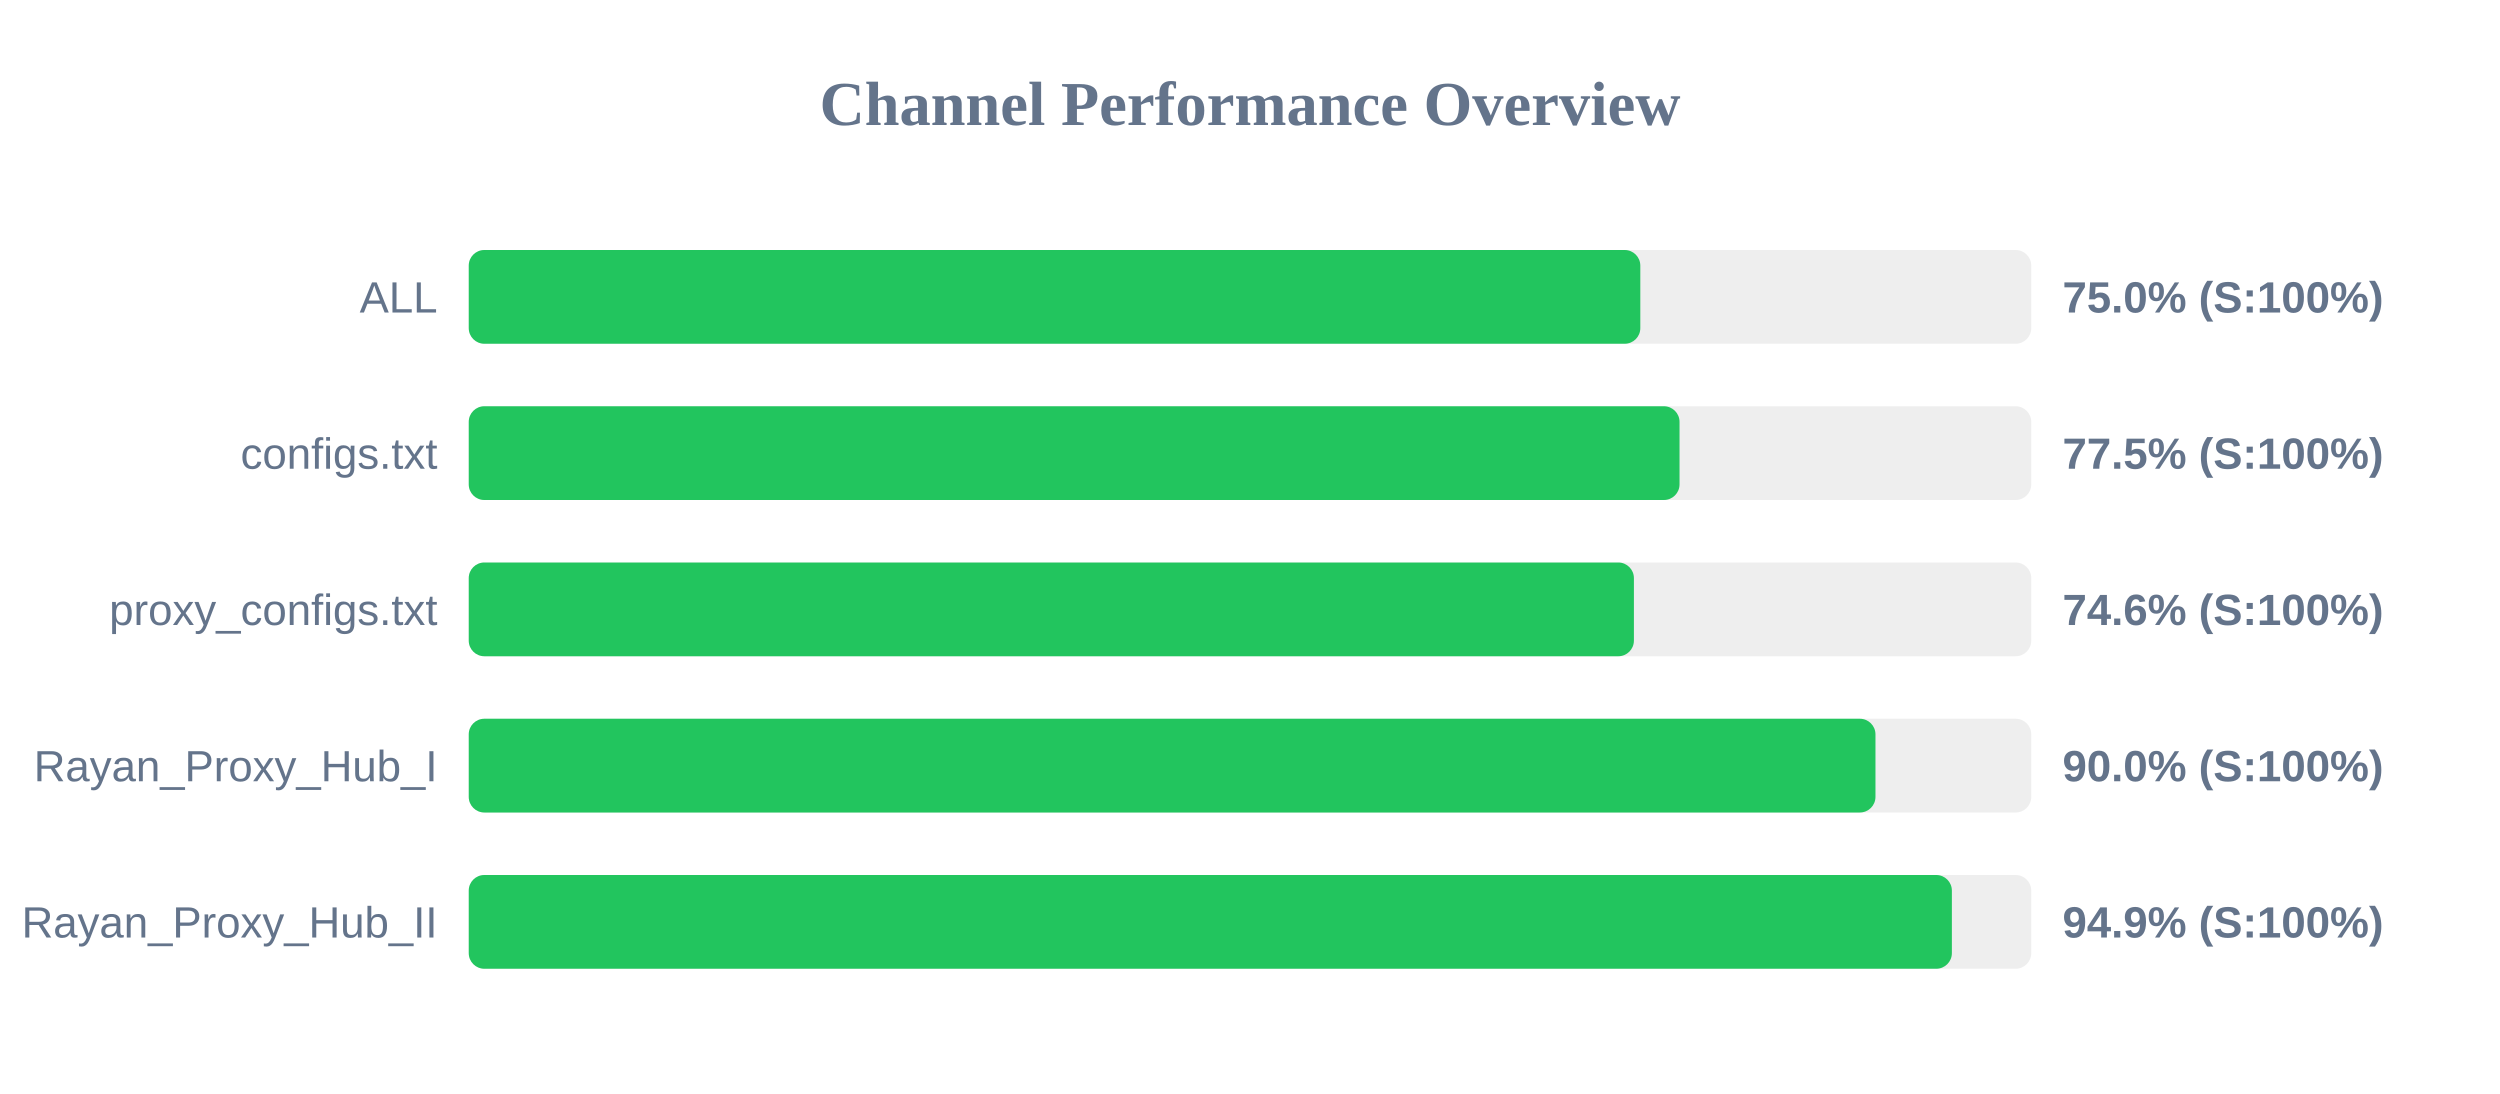
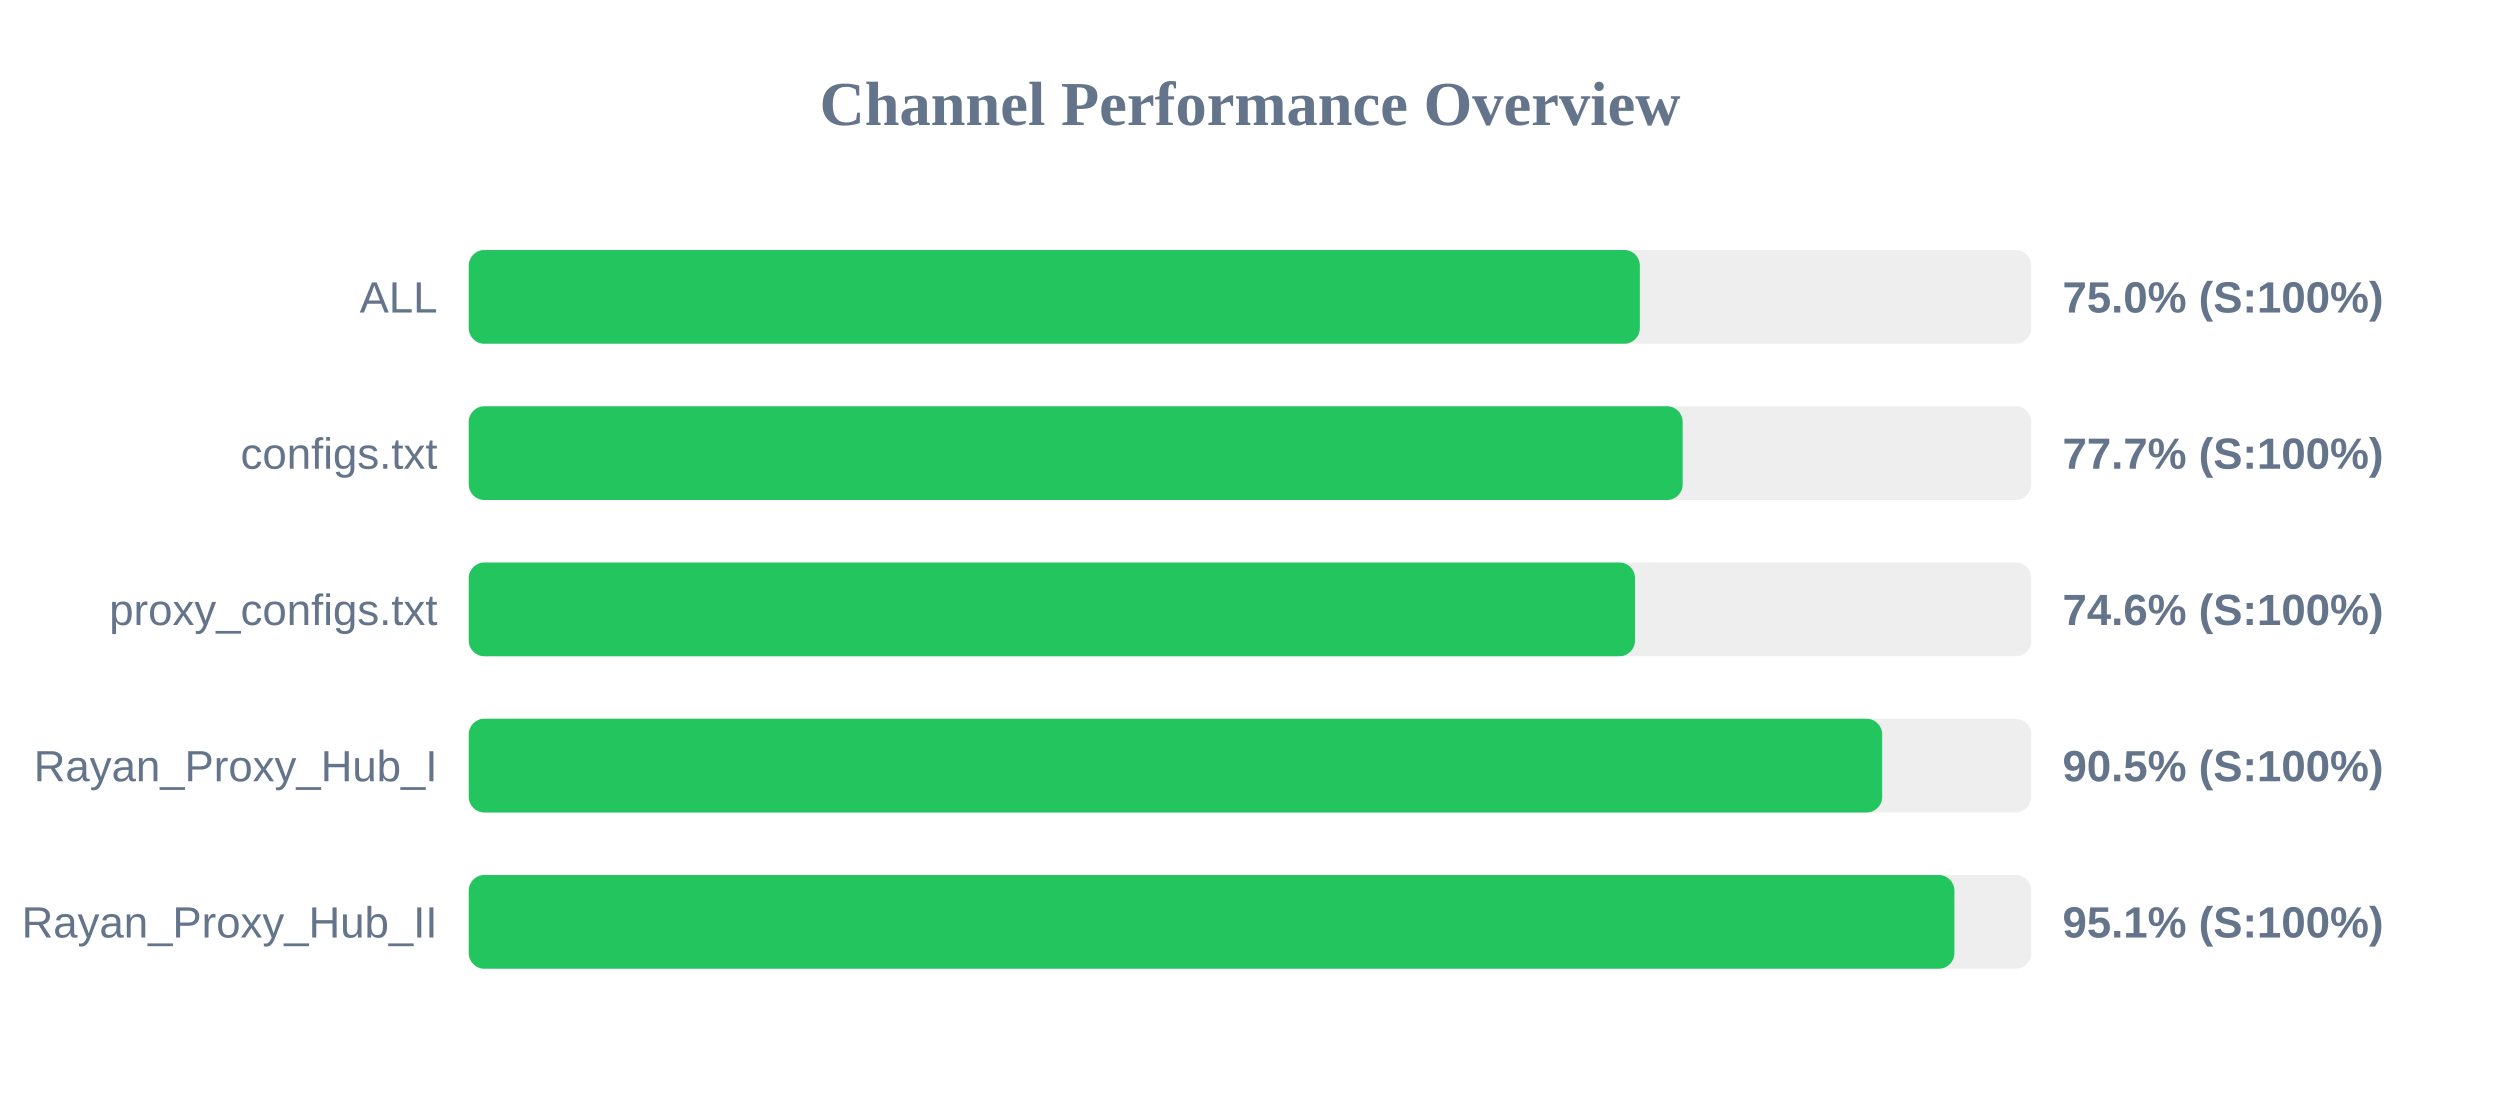
<svg xmlns="http://www.w3.org/2000/svg" width="800" height="350" version="1.1">
  <style>
        .row { font: 14px Arial; fill: #64748b; }
        .score { font: bold 14px Arial; fill: #64748b; }
    </style>
  <text x="400" y="40" text-anchor="middle" font-size="20px" font-weight="bold" fill="#64748b">Channel Performance Overview</text>
  <rect x="150" y="80" width="500" height="30" fill="#eee" rx="5" />
-   <rect x="150" y="80" width="374.9" height="30" fill="#22c55e" rx="5" />
+   <rect x="150" y="80" width="374.75" height="30" fill="#22c55e" rx="5" />
  <text x="140" y="100" text-anchor="end" class="row">ALL</text>
  <text x="660" y="100" text-anchor="start" class="score">75.0% (S:100%)</text>
  <rect x="150" y="130" width="500" height="30" fill="#eee" rx="5" />
-   <rect x="150" y="130" width="387.45" height="30" fill="#22c55e" rx="5" />
+   <rect x="150" y="130" width="388.45" height="30" fill="#22c55e" rx="5" />
  <text x="140" y="150" text-anchor="end" class="row">configs.txt</text>
-   <text x="660" y="150" text-anchor="start" class="score">77.5% (S:100%)</text>
+   <text x="660" y="150" text-anchor="start" class="score">77.7% (S:100%)</text>
  <rect x="150" y="180" width="500" height="30" fill="#eee" rx="5" />
-   <rect x="150" y="180" width="372.85" height="30" fill="#22c55e" rx="5" />
+   <rect x="150" y="180" width="373.2" height="30" fill="#22c55e" rx="5" />
  <text x="140" y="200" text-anchor="end" class="row">proxy_configs.txt</text>
  <text x="660" y="200" text-anchor="start" class="score">74.6% (S:100%)</text>
  <rect x="150" y="230" width="500" height="30" fill="#eee" rx="5" />
-   <rect x="150" y="230" width="450.15" height="30" fill="#22c55e" rx="5" />
+   <rect x="150" y="230" width="452.3" height="30" fill="#22c55e" rx="5" />
  <text x="140" y="250" text-anchor="end" class="row">Rayan_Proxy_Hub_I</text>
-   <text x="660" y="250" text-anchor="start" class="score">90.0% (S:100%)</text>
+   <text x="660" y="250" text-anchor="start" class="score">90.5% (S:100%)</text>
  <rect x="150" y="280" width="500" height="30" fill="#eee" rx="5" />
-   <rect x="150" y="280" width="474.6" height="30" fill="#22c55e" rx="5" />
+   <rect x="150" y="280" width="475.4" height="30" fill="#22c55e" rx="5" />
  <text x="140" y="300" text-anchor="end" class="row">Rayan_Proxy_Hub_II</text>
-   <text x="660" y="300" text-anchor="start" class="score">94.9% (S:100%)</text>
+   <text x="660" y="300" text-anchor="start" class="score">95.1% (S:100%)</text>
</svg>
